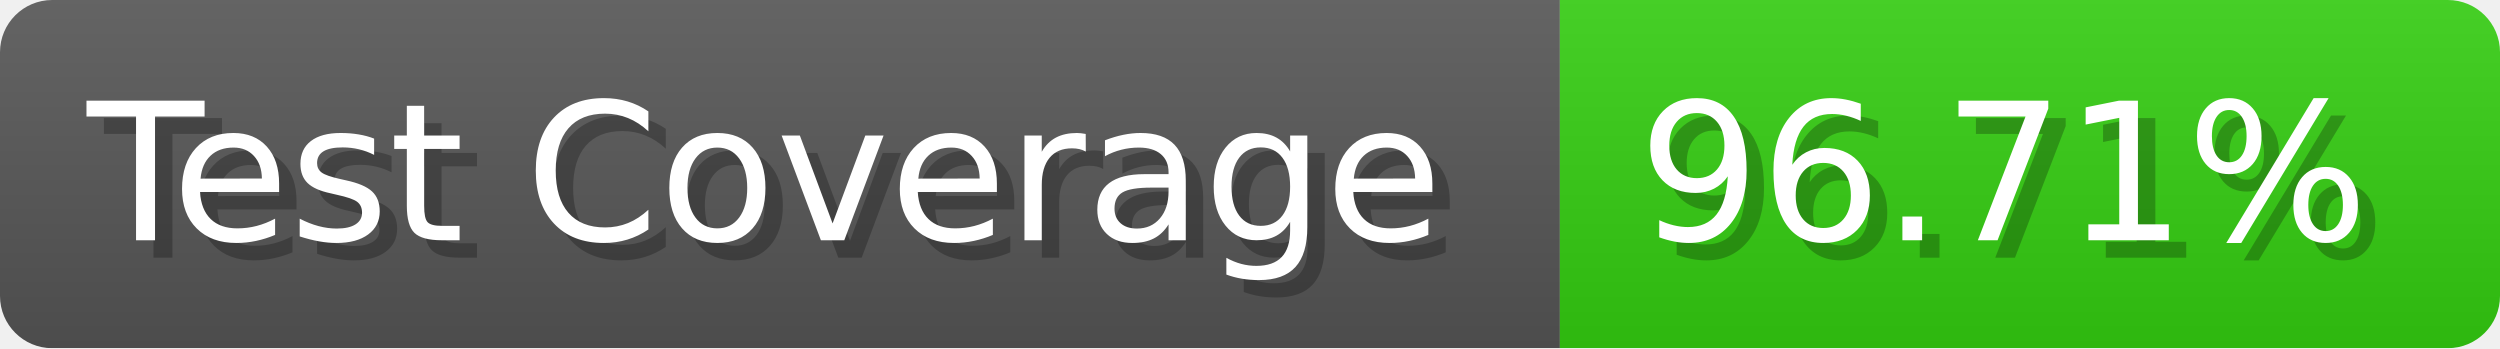
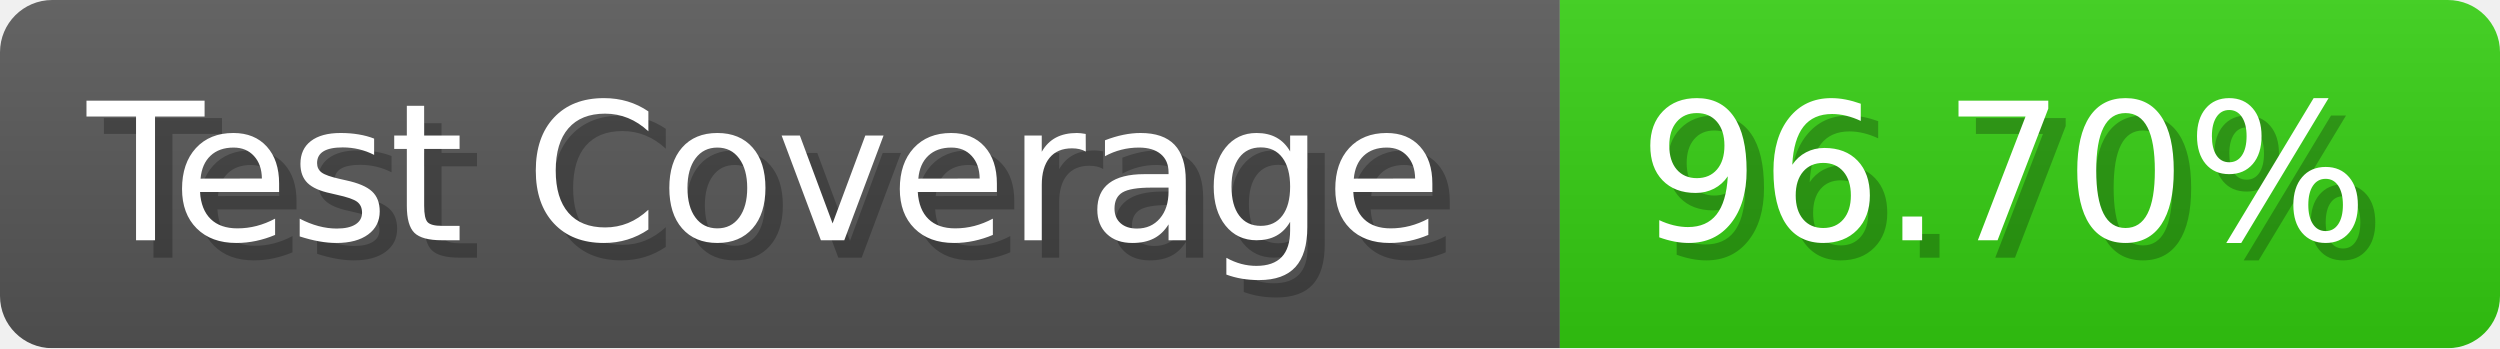
- <svg xmlns="http://www.w3.org/2000/svg" width="143.6" height="20" viewBox="0 0 1436 200" role="img" aria-label="Test Coverage: 96.71%">
+ <svg xmlns="http://www.w3.org/2000/svg" width="143.6" height="20" viewBox="0 0 1436 200" role="img" aria-label="Test Coverage: 96.70%">
  <linearGradient id="a" x2="0" y2="100%">
    <stop offset="0" stop-opacity=".1" stop-color="#EEE" />
    <stop offset="1" stop-opacity=".1" />
  </linearGradient>
  <mask id="m">
    <rect width="1436" height="200" rx="30" fill="#FFF" />
  </mask>
  <g mask="url(#m)">
    <rect width="896" height="200" fill="#555" />
    <rect width="540" height="200" fill="#3C1" x="896" />
    <rect width="1436" height="200" fill="url(#a)" />
  </g>
  <g aria-hidden="true" fill="#fff" text-anchor="start" font-family="Verdana,DejaVu Sans,sans-serif" font-size="110">
    <text x="60" y="148" textLength="796" fill="#000" opacity="0.25">Test Coverage</text>
    <text x="50" y="138" textLength="796">Test Coverage</text>
-     <text x="951" y="148" textLength="440" fill="#000" opacity="0.25">96.71%</text>
-     <text x="941" y="138" textLength="440">96.71%</text>
+     <text x="951" y="148" textLength="440" fill="#000" opacity="0.25">96.70%</text>
+     <text x="941" y="138" textLength="440">96.70%</text>
  </g>
</svg>
